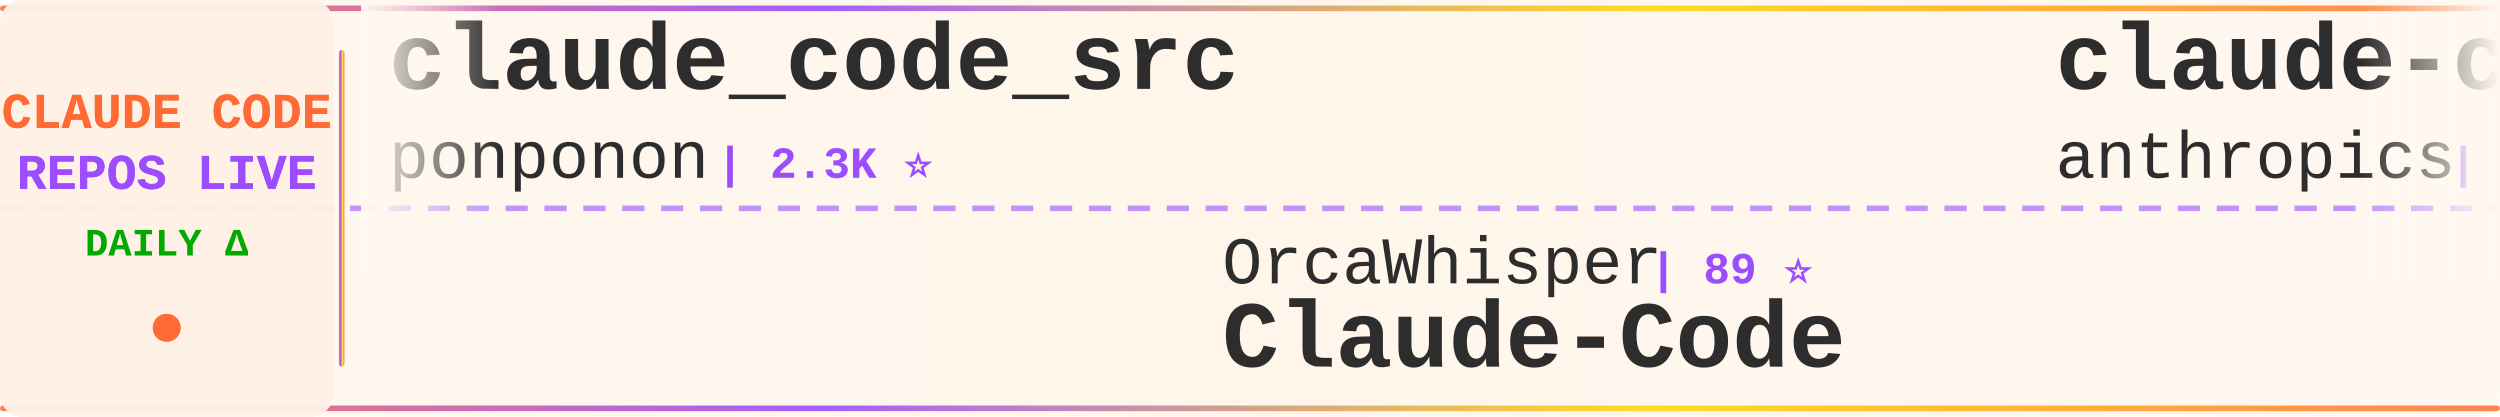
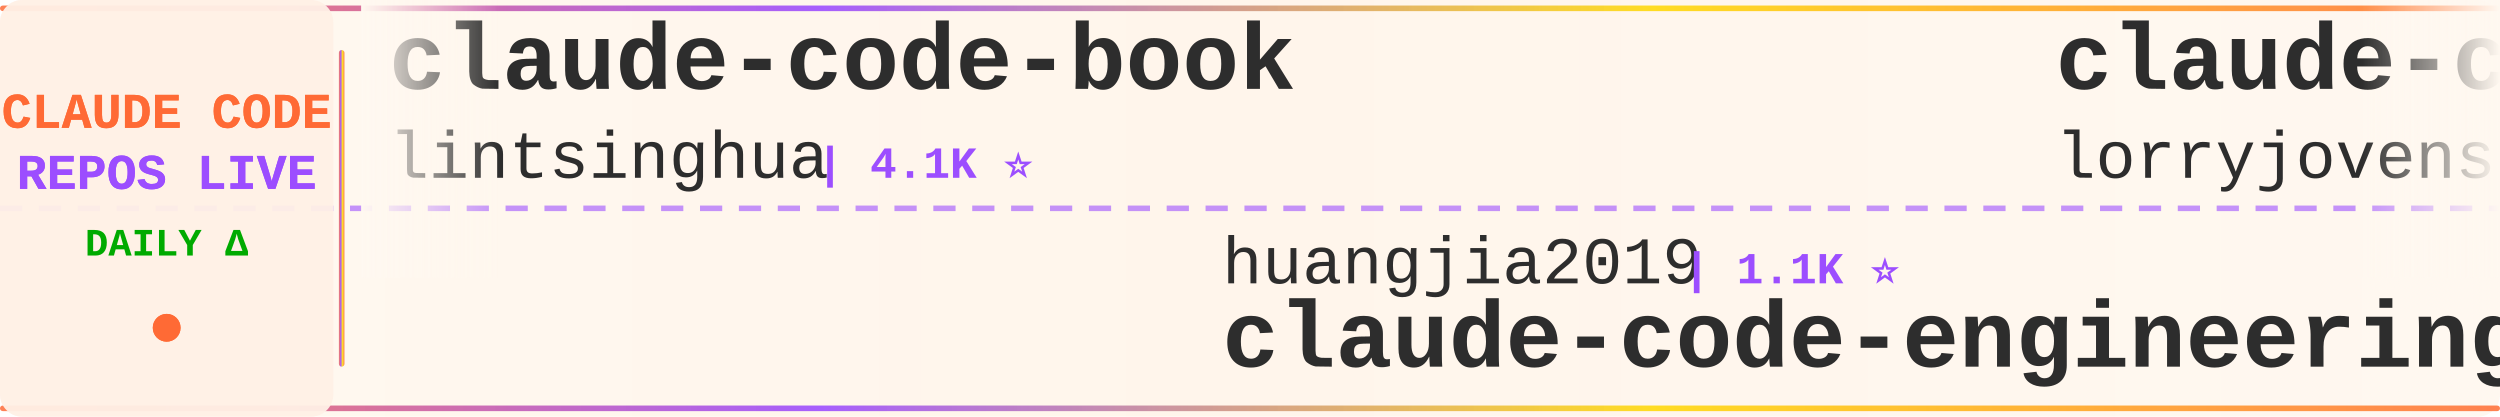
<svg xmlns="http://www.w3.org/2000/svg" width="900" height="150">
  <defs>
    <linearGradient id="tickerBg" x1="0%" y1="0%" x2="100%" y2="0%">
      <stop offset="0%" style="stop-color:#fff8f0;stop-opacity:0.98" />
      <stop offset="50%" style="stop-color:#fff5eb;stop-opacity:1" />
      <stop offset="100%" style="stop-color:#fff8f0;stop-opacity:0.98" />
    </linearGradient>
    <linearGradient id="borderGrad" x1="0%" y1="0%" x2="100%" y2="0%">
      <stop offset="0%" style="stop-color:#FF6B35;stop-opacity:0.85">
        <animate attributeName="stop-opacity" values="0.85;1;0.85" dur="2s" repeatCount="indefinite" />
      </stop>
      <stop offset="33%" style="stop-color:#9C4EFF;stop-opacity:0.9">
        <animate attributeName="stop-opacity" values="0.9;1;0.9" dur="2.2s" repeatCount="indefinite" />
      </stop>
      <stop offset="66%" style="stop-color:#FFD700;stop-opacity:0.85">
        <animate attributeName="stop-opacity" values="0.85;1;0.85" dur="1.8s" repeatCount="indefinite" />
      </stop>
      <stop offset="100%" style="stop-color:#FF6B35;stop-opacity:0.85">
        <animate attributeName="stop-opacity" values="0.85;1;0.85" dur="2s" repeatCount="indefinite" />
      </stop>
    </linearGradient>
    <filter id="textGlow">
      <feGaussianBlur stdDeviation="0.15" result="coloredBlur" />
      <feMerge>
        <feMergeNode in="coloredBlur" />
        <feMergeNode in="SourceGraphic" />
      </feMerge>
    </filter>
    <filter id="metricGlow">
      <feGaussianBlur stdDeviation="0.2" result="coloredBlur" />
      <feMerge>
        <feMergeNode in="coloredBlur" />
        <feMergeNode in="SourceGraphic" />
      </feMerge>
    </filter>
    <linearGradient id="leftFade" x1="0%" y1="0%" x2="100%" y2="0%">
      <stop offset="0%" style="stop-color:#fff8f0;stop-opacity:1" />
      <stop offset="100%" style="stop-color:#fff8f0;stop-opacity:0" />
    </linearGradient>
    <linearGradient id="rightFade" x1="0%" y1="0%" x2="100%" y2="0%">
      <stop offset="0%" style="stop-color:#fff8f0;stop-opacity:0" />
      <stop offset="100%" style="stop-color:#fff8f0;stop-opacity:1" />
    </linearGradient>
  </defs>
  <rect width="900" height="150" fill="url(#tickerBg)" rx="8" />
  <rect x="0" y="2" width="900" height="2" fill="url(#borderGrad)" rx="1" />
  <rect x="0" y="146" width="900" height="2" fill="url(#borderGrad)" rx="1" />
  <line x1="0" y1="75" x2="900" y2="75" stroke="#9C4EFF" stroke-width="2" stroke-dasharray="8 6" opacity="0.6" />
  <rect x="0" y="0" width="120" height="150" fill="#fff0e6" opacity="0.95" rx="8" />
  <text x="60" y="46" font-family="'Courier New', monospace" font-size="18" font-weight="bold" fill="#FF6B35" text-anchor="middle" filter="url(#textGlow)">
    CLAUDE CODE
  </text>
  <text x="60" y="68" font-family="'Courier New', monospace" font-size="18" font-weight="bold" fill="#9C4EFF" text-anchor="middle" filter="url(#textGlow)">
    REPOS LIVE
  </text>
  <text x="60" y="92" font-family="'Courier New', monospace" font-size="14" font-weight="bold" fill="#00aa00" text-anchor="middle">
    DAILY Δ
  </text>
  <circle cx="60" cy="118" r="5" fill="#FF6B35" filter="url(#metricGlow)">
    <animate attributeName="r" values="4;6;4" dur="1.5s" repeatCount="indefinite" />
    <animate attributeName="opacity" values="0.6;1;0.6" dur="1.5s" repeatCount="indefinite" />
  </circle>
  <rect x="122" y="18" width="2" height="114" fill="url(#borderGrad)" rx="1" />
  <clipPath id="tickerClip">
    <rect x="130" y="0" width="770" height="150" />
  </clipPath>
  <g clip-path="url(#tickerClip)">
    <g id="tickerItems">
      <animateTransform attributeName="transform" attributeType="XML" type="translate" from="0 0" to="-3000 0" dur="54s" repeatCount="indefinite" />
      <g transform="translate(0, 0)">
-         <text x="140" y="32" font-family="'Courier New', monospace" font-size="34" font-weight="bold" fill="#2d2d2d">claude_code_src</text>
-         <text x="140" y="64" font-family="'Courier New', monospace" font-size="24" font-weight="normal" fill="#2d2d2d" opacity="1.0">ponponon</text>
-         <text x="258" y="64" font-family="'Courier New', monospace" font-size="16" font-weight="bold" fill="#9C4EFF"> | 2.3K ⭐</text>
+         <text x="140" y="32" font-family="'Courier New', monospace" font-size="34" font-weight="bold" fill="#2d2d2d">claude-code-book</text>
+         <text x="140" y="64" font-family="'Courier New', monospace" font-size="24" font-weight="normal" fill="#2d2d2d" opacity="1.0">lintsinghua</text>
+         <text x="294" y="64" font-family="'Courier New', monospace" font-size="16" font-weight="bold" fill="#9C4EFF"> | 4.1K ⭐</text>
      </g>
      <g transform="translate(300, 0)">
-         <text x="140" y="102" font-family="'Courier New', monospace" font-size="24" font-weight="normal" fill="#2d2d2d" opacity="1.0">OrcaWhisper</text>
-         <text x="294" y="102" font-family="'Courier New', monospace" font-size="16" font-weight="bold" fill="#9C4EFF"> | 89 ⭐</text>
-         <text x="140" y="132" font-family="'Courier New', monospace" font-size="34" font-weight="bold" fill="#2d2d2d">Claude-Code</text>
+         <text x="140" y="102" font-family="'Courier New', monospace" font-size="24" font-weight="normal" fill="#2d2d2d" opacity="1.0">huangjia2019</text>
+         <text x="306" y="102" font-family="'Courier New', monospace" font-size="16" font-weight="bold" fill="#9C4EFF"> | 1.1K ⭐</text>
+         <text x="140" y="132" font-family="'Courier New', monospace" font-size="34" font-weight="bold" fill="#2d2d2d">claude-code-engineering</text>
      </g>
      <g transform="translate(600, 0)">
-         <text x="140" y="32" font-family="'Courier New', monospace" font-size="34" font-weight="bold" fill="#2d2d2d">claude-code-base-action</text>
-         <text x="140" y="64" font-family="'Courier New', monospace" font-size="24" font-weight="normal" fill="#2d2d2d" opacity="1.0">anthropics</text>
-         <text x="282" y="64" font-family="'Courier New', monospace" font-size="16" font-weight="bold" fill="#9C4EFF"> | 943 ⭐</text>
+         <text x="140" y="32" font-family="'Courier New', monospace" font-size="34" font-weight="bold" fill="#2d2d2d">claude-code-rust</text>
+         <text x="140" y="64" font-family="'Courier New', monospace" font-size="24" font-weight="normal" fill="#2d2d2d" opacity="1.0">lorryjovens-hub</text>
+         <text x="342" y="64" font-family="'Courier New', monospace" font-size="16" font-weight="bold" fill="#9C4EFF"> | 1.7K ⭐</text>
      </g>
      <g transform="translate(900, 0)">
-         <text x="140" y="102" font-family="'Courier New', monospace" font-size="24" font-weight="normal" fill="#2d2d2d" opacity="1.0">multica-ai</text>
-         <text x="282" y="102" font-family="'Courier New', monospace" font-size="16" font-weight="bold" fill="#9C4EFF"> | 201.8K ⭐ +34</text>
-         <text x="140" y="132" font-family="'Courier New', monospace" font-size="34" font-weight="bold" fill="#2d2d2d">andrej-karpathy-skills</text>
+         <text x="140" y="102" font-family="'Courier New', monospace" font-size="24" font-weight="normal" fill="#2d2d2d" opacity="1.0">luongnv89</text>
+         <text x="270" y="102" font-family="'Courier New', monospace" font-size="16" font-weight="bold" fill="#9C4EFF"> | 41.0K ⭐ +41.0K</text>
+         <text x="140" y="132" font-family="'Courier New', monospace" font-size="34" font-weight="bold" fill="#2d2d2d">claude-howto</text>
      </g>
      <g transform="translate(1200, 0)">
-         <text x="140" y="32" font-family="'Courier New', monospace" font-size="34" font-weight="bold" fill="#2d2d2d">sc-claude-code-files</text>
-         <text x="140" y="64" font-family="'Courier New', monospace" font-size="24" font-weight="normal" fill="#2d2d2d" opacity="1.0">https-deeplearning-ai</text>
-         <text x="414" y="64" font-family="'Courier New', monospace" font-size="16" font-weight="bold" fill="#9C4EFF"> | 540 ⭐</text>
+         <text x="140" y="32" font-family="'Courier New', monospace" font-size="34" font-weight="bold" fill="#2d2d2d">claude-coder</text>
+         <text x="140" y="64" font-family="'Courier New', monospace" font-size="24" font-weight="normal" fill="#2d2d2d" opacity="1.0">kodu-ai</text>
+         <text x="246" y="64" font-family="'Courier New', monospace" font-size="16" font-weight="bold" fill="#9C4EFF"> | 5.2K ⭐</text>
      </g>
      <g transform="translate(1500, 0)">
-         <text x="140" y="102" font-family="'Courier New', monospace" font-size="24" font-weight="normal" fill="#2d2d2d" opacity="1.0">diet103</text>
-         <text x="246" y="102" font-family="'Courier New', monospace" font-size="16" font-weight="bold" fill="#9C4EFF"> | 10.0K ⭐</text>
-         <text x="140" y="132" font-family="'Courier New', monospace" font-size="34" font-weight="bold" fill="#2d2d2d">claude-code-infrastructu...</text>
+         <text x="140" y="102" font-family="'Courier New', monospace" font-size="24" font-weight="normal" fill="#2d2d2d" opacity="1.0">zebbern</text>
+         <text x="246" y="102" font-family="'Courier New', monospace" font-size="16" font-weight="bold" fill="#9C4EFF"> | 4.6K ⭐ +2</text>
+         <text x="140" y="132" font-family="'Courier New', monospace" font-size="34" font-weight="bold" fill="#2d2d2d">claude-code-guide</text>
      </g>
      <g transform="translate(1800, 0)">
-         <text x="140" y="32" font-family="'Courier New', monospace" font-size="34" font-weight="bold" fill="#2d2d2d">claude-code-analysis</text>
-         <text x="140" y="64" font-family="'Courier New', monospace" font-size="24" font-weight="normal" fill="#2d2d2d" opacity="1.0">liuup</text>
-         <text x="222" y="64" font-family="'Courier New', monospace" font-size="16" font-weight="bold" fill="#9C4EFF"> | 3.8K ⭐ +4</text>
+         <text x="140" y="32" font-family="'Courier New', monospace" font-size="34" font-weight="bold" fill="#2d2d2d">claude-code-action</text>
+         <text x="140" y="64" font-family="'Courier New', monospace" font-size="24" font-weight="normal" fill="#2d2d2d" opacity="1.0">anthropics</text>
+         <text x="282" y="64" font-family="'Courier New', monospace" font-size="16" font-weight="bold" fill="#9C4EFF"> | 8.6K ⭐</text>
      </g>
      <g transform="translate(2100, 0)">
-         <text x="140" y="102" font-family="'Courier New', monospace" font-size="24" font-weight="normal" fill="#2d2d2d" opacity="1.0">edmund-io</text>
-         <text x="270" y="102" font-family="'Courier New', monospace" font-size="16" font-weight="bold" fill="#9C4EFF"> | 1.5K ⭐</text>
-         <text x="140" y="132" font-family="'Courier New', monospace" font-size="34" font-weight="bold" fill="#2d2d2d">edmunds-claude-code</text>
+         <text x="140" y="102" font-family="'Courier New', monospace" font-size="24" font-weight="normal" fill="#2d2d2d" opacity="1.0">777genius</text>
+         <text x="270" y="102" font-family="'Courier New', monospace" font-size="16" font-weight="bold" fill="#9C4EFF"> | 925 ⭐</text>
+         <text x="140" y="132" font-family="'Courier New', monospace" font-size="34" font-weight="bold" fill="#2d2d2d">claude-code-source-code</text>
      </g>
      <g transform="translate(2400, 0)">
-         <text x="140" y="32" font-family="'Courier New', monospace" font-size="34" font-weight="bold" fill="#2d2d2d">oh-my-claudecode</text>
-         <text x="140" y="64" font-family="'Courier New', monospace" font-size="24" font-weight="normal" fill="#2d2d2d" opacity="1.0">Yeachan-Heo</text>
-         <text x="294" y="64" font-family="'Courier New', monospace" font-size="16" font-weight="bold" fill="#9C4EFF"> | 38.5K ⭐ +4</text>
+         <text x="140" y="32" font-family="'Courier New', monospace" font-size="34" font-weight="bold" fill="#2d2d2d">claude-code-best-practic...</text>
+         <text x="140" y="64" font-family="'Courier New', monospace" font-size="24" font-weight="normal" fill="#2d2d2d" opacity="1.0">shanraisshan</text>
+         <text x="306" y="64" font-family="'Courier New', monospace" font-size="16" font-weight="bold" fill="#9C4EFF"> | 64.4K ⭐ +9</text>
      </g>
      <g transform="translate(2700, 0)">
-         <text x="140" y="102" font-family="'Courier New', monospace" font-size="24" font-weight="normal" fill="#2d2d2d" opacity="1.0">wanshuiyin</text>
-         <text x="282" y="102" font-family="'Courier New', monospace" font-size="16" font-weight="bold" fill="#9C4EFF"> | 14.6K ⭐ +8</text>
-         <text x="140" y="132" font-family="'Courier New', monospace" font-size="34" font-weight="bold" fill="#2d2d2d">Auto-claude-code-researc...</text>
+         <text x="140" y="102" font-family="'Courier New', monospace" font-size="24" font-weight="normal" fill="#2d2d2d" opacity="1.0">krusemediallc</text>
+         <text x="318" y="102" font-family="'Courier New', monospace" font-size="16" font-weight="bold" fill="#9C4EFF"> | 1.2K ⭐ +2</text>
+         <text x="140" y="132" font-family="'Courier New', monospace" font-size="34" font-weight="bold" fill="#2d2d2d">arcads-claude-code</text>
      </g>
      <g transform="translate(3000, 0)">
-         <text x="140" y="32" font-family="'Courier New', monospace" font-size="34" font-weight="bold" fill="#2d2d2d">claude_code_src</text>
-         <text x="140" y="64" font-family="'Courier New', monospace" font-size="24" font-weight="normal" fill="#2d2d2d" opacity="1.0">ponponon</text>
-         <text x="258" y="64" font-family="'Courier New', monospace" font-size="16" font-weight="bold" fill="#9C4EFF"> | 2.3K ⭐</text>
+         <text x="140" y="32" font-family="'Courier New', monospace" font-size="34" font-weight="bold" fill="#2d2d2d">claude-code-book</text>
+         <text x="140" y="64" font-family="'Courier New', monospace" font-size="24" font-weight="normal" fill="#2d2d2d" opacity="1.0">lintsinghua</text>
+         <text x="294" y="64" font-family="'Courier New', monospace" font-size="16" font-weight="bold" fill="#9C4EFF"> | 4.1K ⭐</text>
      </g>
      <g transform="translate(3300, 0)">
-         <text x="140" y="102" font-family="'Courier New', monospace" font-size="24" font-weight="normal" fill="#2d2d2d" opacity="1.0">OrcaWhisper</text>
-         <text x="294" y="102" font-family="'Courier New', monospace" font-size="16" font-weight="bold" fill="#9C4EFF"> | 89 ⭐</text>
-         <text x="140" y="132" font-family="'Courier New', monospace" font-size="34" font-weight="bold" fill="#2d2d2d">Claude-Code</text>
+         <text x="140" y="102" font-family="'Courier New', monospace" font-size="24" font-weight="normal" fill="#2d2d2d" opacity="1.0">huangjia2019</text>
+         <text x="306" y="102" font-family="'Courier New', monospace" font-size="16" font-weight="bold" fill="#9C4EFF"> | 1.1K ⭐</text>
+         <text x="140" y="132" font-family="'Courier New', monospace" font-size="34" font-weight="bold" fill="#2d2d2d">claude-code-engineering</text>
      </g>
      <g transform="translate(3600, 0)">
-         <text x="140" y="32" font-family="'Courier New', monospace" font-size="34" font-weight="bold" fill="#2d2d2d">claude-code-base-action</text>
-         <text x="140" y="64" font-family="'Courier New', monospace" font-size="24" font-weight="normal" fill="#2d2d2d" opacity="1.0">anthropics</text>
-         <text x="282" y="64" font-family="'Courier New', monospace" font-size="16" font-weight="bold" fill="#9C4EFF"> | 943 ⭐</text>
+         <text x="140" y="32" font-family="'Courier New', monospace" font-size="34" font-weight="bold" fill="#2d2d2d">claude-code-rust</text>
+         <text x="140" y="64" font-family="'Courier New', monospace" font-size="24" font-weight="normal" fill="#2d2d2d" opacity="1.0">lorryjovens-hub</text>
+         <text x="342" y="64" font-family="'Courier New', monospace" font-size="16" font-weight="bold" fill="#9C4EFF"> | 1.7K ⭐</text>
      </g>
      <g transform="translate(3900, 0)">
-         <text x="140" y="102" font-family="'Courier New', monospace" font-size="24" font-weight="normal" fill="#2d2d2d" opacity="1.0">multica-ai</text>
-         <text x="282" y="102" font-family="'Courier New', monospace" font-size="16" font-weight="bold" fill="#9C4EFF"> | 201.8K ⭐ +34</text>
-         <text x="140" y="132" font-family="'Courier New', monospace" font-size="34" font-weight="bold" fill="#2d2d2d">andrej-karpathy-skills</text>
+         <text x="140" y="102" font-family="'Courier New', monospace" font-size="24" font-weight="normal" fill="#2d2d2d" opacity="1.0">luongnv89</text>
+         <text x="270" y="102" font-family="'Courier New', monospace" font-size="16" font-weight="bold" fill="#9C4EFF"> | 41.0K ⭐ +41.0K</text>
+         <text x="140" y="132" font-family="'Courier New', monospace" font-size="34" font-weight="bold" fill="#2d2d2d">claude-howto</text>
      </g>
    </g>
  </g>
  <rect x="130" y="0" width="50" height="100" fill="url(#leftFade)" />
  <rect x="850" y="0" width="50" height="100" fill="url(#rightFade)" />
</svg>
